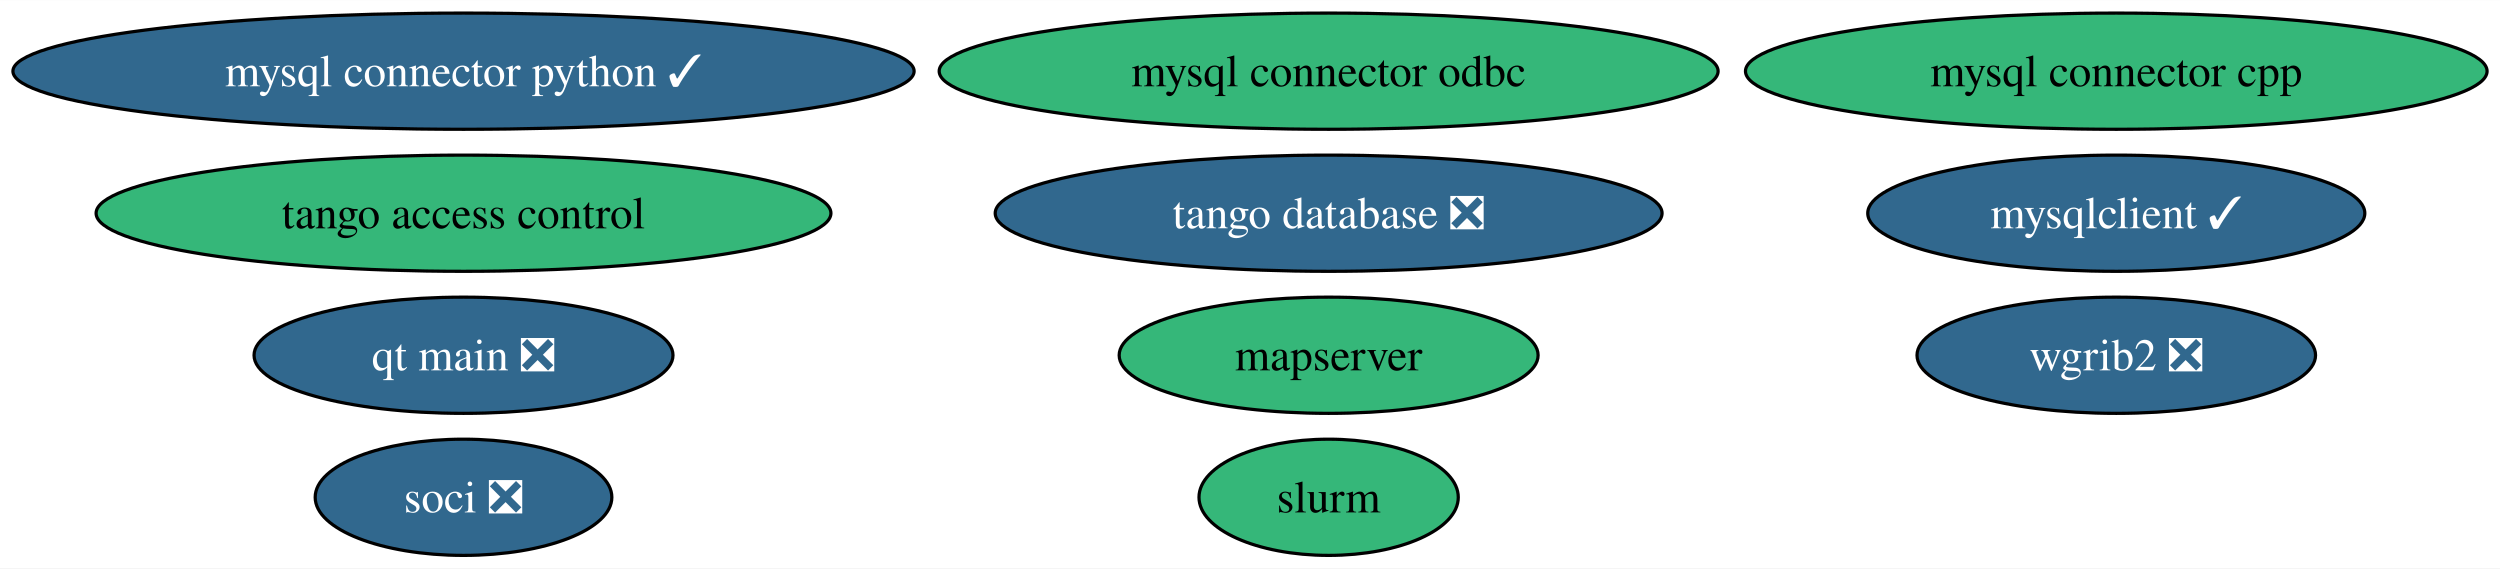
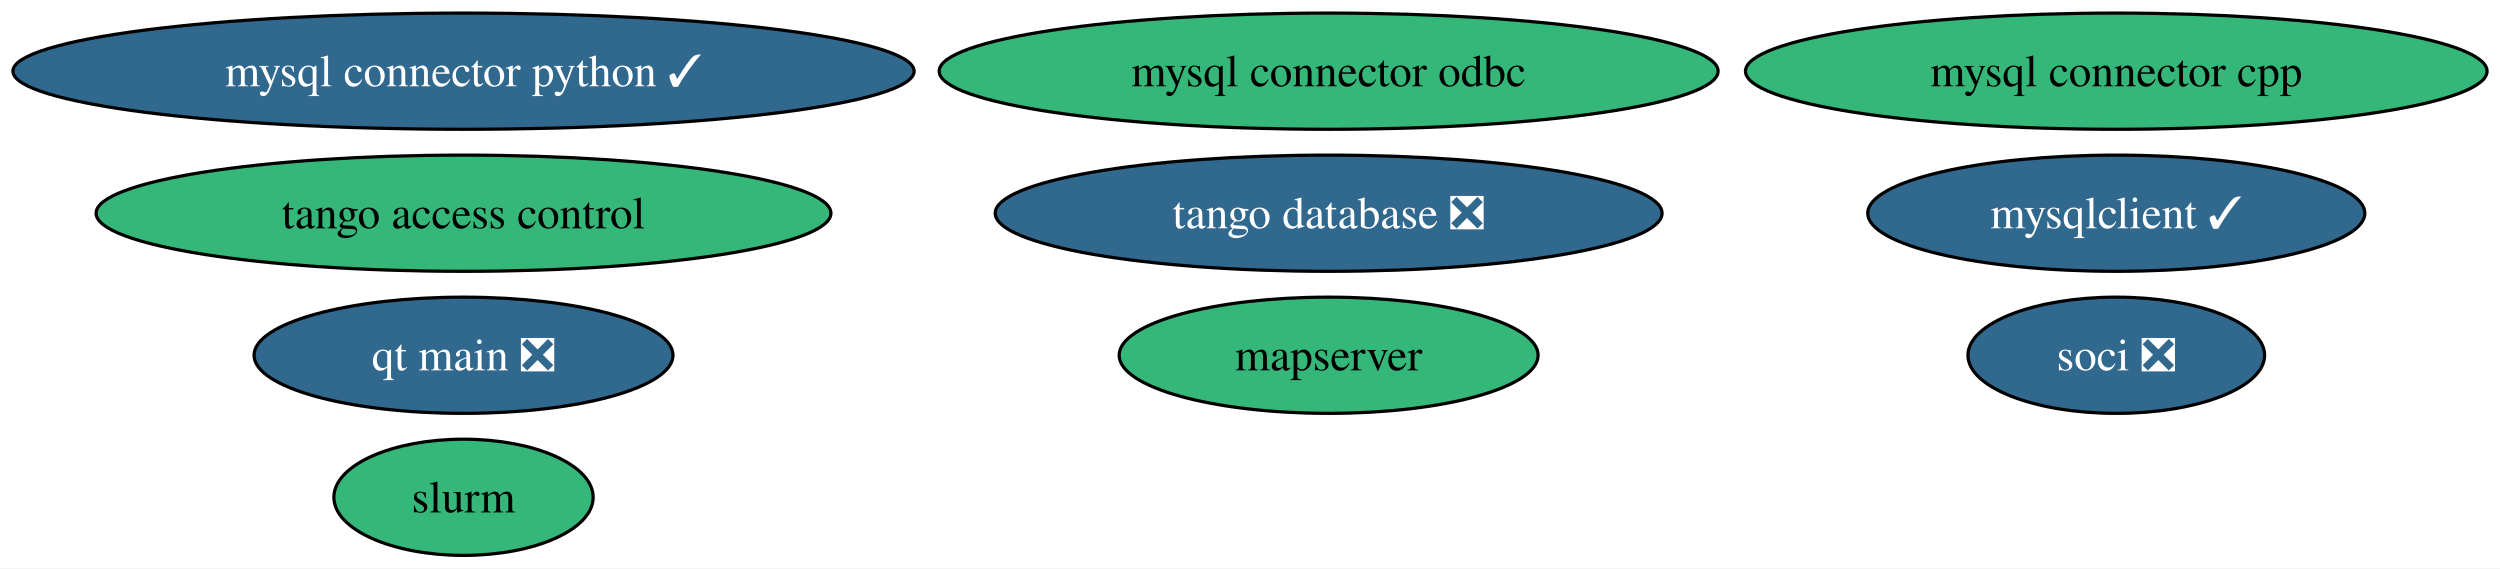
<svg xmlns="http://www.w3.org/2000/svg" xmlns:xlink="http://www.w3.org/1999/xlink" width="774pt" height="176pt" viewBox="0.00 0.00 774.46 176.00">
  <g id="graph0" class="graph" transform="scale(1 1) rotate(0) translate(4 172)">
    <polygon fill="white" stroke="none" points="-4,4 -4,-172 770.46,-172 770.46,4 -4,4" />
    <g id="node1" class="node">
      <g id="a_node1">
        <a xlink:href="https://github.com/conda-forge/mysql-connector-python-feedstock/pull/92" xlink:title="mysql connector python ✓">
          <ellipse fill="#31688e" stroke="black" cx="139.59" cy="-150" rx="139.59" ry="18" />
          <text text-anchor="middle" x="139.59" y="-145.32" font-family="Times,serif" font-size="14.00" fill="white">mysql connector python ✓</text>
        </a>
      </g>
    </g>
    <g id="node2" class="node">
      <g id="a_node2">
-         <a xlink:href="https://github.com/conda-forge/wgrib2-feedstock/pull/40" xlink:title="wgrib2 ❎">
-           <ellipse fill="#31688e" stroke="black" cx="651.59" cy="-62" rx="61.73" ry="18" />
-           <text text-anchor="middle" x="651.59" y="-57.33" font-family="Times,serif" font-size="14.00" fill="white">wgrib2 ❎</text>
-         </a>
-       </g>
-     </g>
-     <g id="node3" class="node">
-       <g id="a_node3">
        <a xlink:href="https://github.com/conda-forge/mysqlclient-feedstock/pull/47" xlink:title="mysqlclient ✓">
          <ellipse fill="#31688e" stroke="black" cx="651.59" cy="-106" rx="76.99" ry="18" />
          <text text-anchor="middle" x="651.59" y="-101.33" font-family="Times,serif" font-size="14.00" fill="white">mysqlclient ✓</text>
        </a>
      </g>
    </g>
-     <g id="node4" class="node">
-       <g id="a_node4">
+     <g id="node3" class="node">
+       <g id="a_node3">
        <a xlink:href="https://github.com/conda-forge/mysql-connector-cpp-feedstock" xlink:title="mysql connector cpp">
          <ellipse fill="#35b779" stroke="black" cx="651.59" cy="-150" rx="114.87" ry="18" />
          <text text-anchor="middle" x="651.59" y="-145.32" font-family="Times,serif" font-size="14.00">mysql connector cpp</text>
        </a>
      </g>
    </g>
-     <g id="node5" class="node">
-       <g id="a_node5">
+     <g id="node4" class="node">
+       <g id="a_node4">
        <a xlink:href="https://github.com/conda-forge/soci-feedstock/pull/16" xlink:title="soci ❎">
-           <ellipse fill="#31688e" stroke="black" cx="139.59" cy="-18" rx="45.95" ry="18" />
-           <text text-anchor="middle" x="139.59" y="-13.32" font-family="Times,serif" font-size="14.00" fill="white">soci ❎</text>
+           <ellipse fill="#31688e" stroke="black" cx="651.59" cy="-62" rx="45.95" ry="18" />
+           <text text-anchor="middle" x="651.59" y="-57.33" font-family="Times,serif" font-size="14.00" fill="white">soci ❎</text>
        </a>
      </g>
    </g>
-     <g id="node6" class="node">
-       <g id="a_node6">
+     <g id="node5" class="node">
+       <g id="a_node5">
        <a xlink:href="https://github.com/conda-forge/mysql-connector-odbc-feedstock" xlink:title="mysql connector odbc">
          <ellipse fill="#35b779" stroke="black" cx="407.59" cy="-150" rx="120.65" ry="18" />
          <text text-anchor="middle" x="407.59" y="-145.32" font-family="Times,serif" font-size="14.00">mysql connector odbc</text>
        </a>
      </g>
    </g>
-     <g id="node7" class="node">
-       <g id="a_node7">
+     <g id="node6" class="node">
+       <g id="a_node6">
        <a xlink:href="https://github.com/conda-forge/tango-database-feedstock/pull/12" xlink:title="tango database ❎">
          <ellipse fill="#31688e" stroke="black" cx="407.59" cy="-106" rx="103.29" ry="18" />
          <text text-anchor="middle" x="407.59" y="-101.33" font-family="Times,serif" font-size="14.00" fill="white">tango database ❎</text>
        </a>
      </g>
    </g>
-     <g id="node8" class="node">
-       <g id="a_node8">
+     <g id="node7" class="node">
+       <g id="a_node7">
        <a xlink:href="https://github.com/conda-forge/tango-access-control-feedstock" xlink:title="tango access control">
          <ellipse fill="#35b779" stroke="black" cx="139.59" cy="-106" rx="113.82" ry="18" />
          <text text-anchor="middle" x="139.59" y="-101.33" font-family="Times,serif" font-size="14.00">tango access control</text>
        </a>
      </g>
    </g>
-     <g id="node9" class="node">
-       <g id="a_node9">
+     <g id="node8" class="node">
+       <g id="a_node8">
        <a xlink:href="https://github.com/conda-forge/qt-main-feedstock/pull/242" xlink:title="qt main ❎">
          <ellipse fill="#31688e" stroke="black" cx="139.59" cy="-62" rx="64.89" ry="18" />
          <text text-anchor="middle" x="139.59" y="-57.33" font-family="Times,serif" font-size="14.00" fill="white">qt main ❎</text>
        </a>
      </g>
    </g>
-     <g id="node10" class="node">
-       <g id="a_node10">
+     <g id="node9" class="node">
+       <g id="a_node9">
        <a xlink:href="https://github.com/conda-forge/mapserver-feedstock" xlink:title="mapserver">
          <ellipse fill="#35b779" stroke="black" cx="407.59" cy="-62" rx="64.89" ry="18" />
          <text text-anchor="middle" x="407.59" y="-57.33" font-family="Times,serif" font-size="14.00">mapserver</text>
        </a>
      </g>
    </g>
-     <g id="node11" class="node">
-       <g id="a_node11">
+     <g id="node10" class="node">
+       <g id="a_node10">
        <a xlink:href="https://github.com/conda-forge/slurm-feedstock" xlink:title="slurm">
-           <ellipse fill="#35b779" stroke="black" cx="407.59" cy="-18" rx="40.16" ry="18" />
-           <text text-anchor="middle" x="407.59" y="-13.32" font-family="Times,serif" font-size="14.00">slurm</text>
+           <ellipse fill="#35b779" stroke="black" cx="139.59" cy="-18" rx="40.16" ry="18" />
+           <text text-anchor="middle" x="139.59" y="-13.32" font-family="Times,serif" font-size="14.00">slurm</text>
        </a>
      </g>
    </g>
  </g>
</svg>
